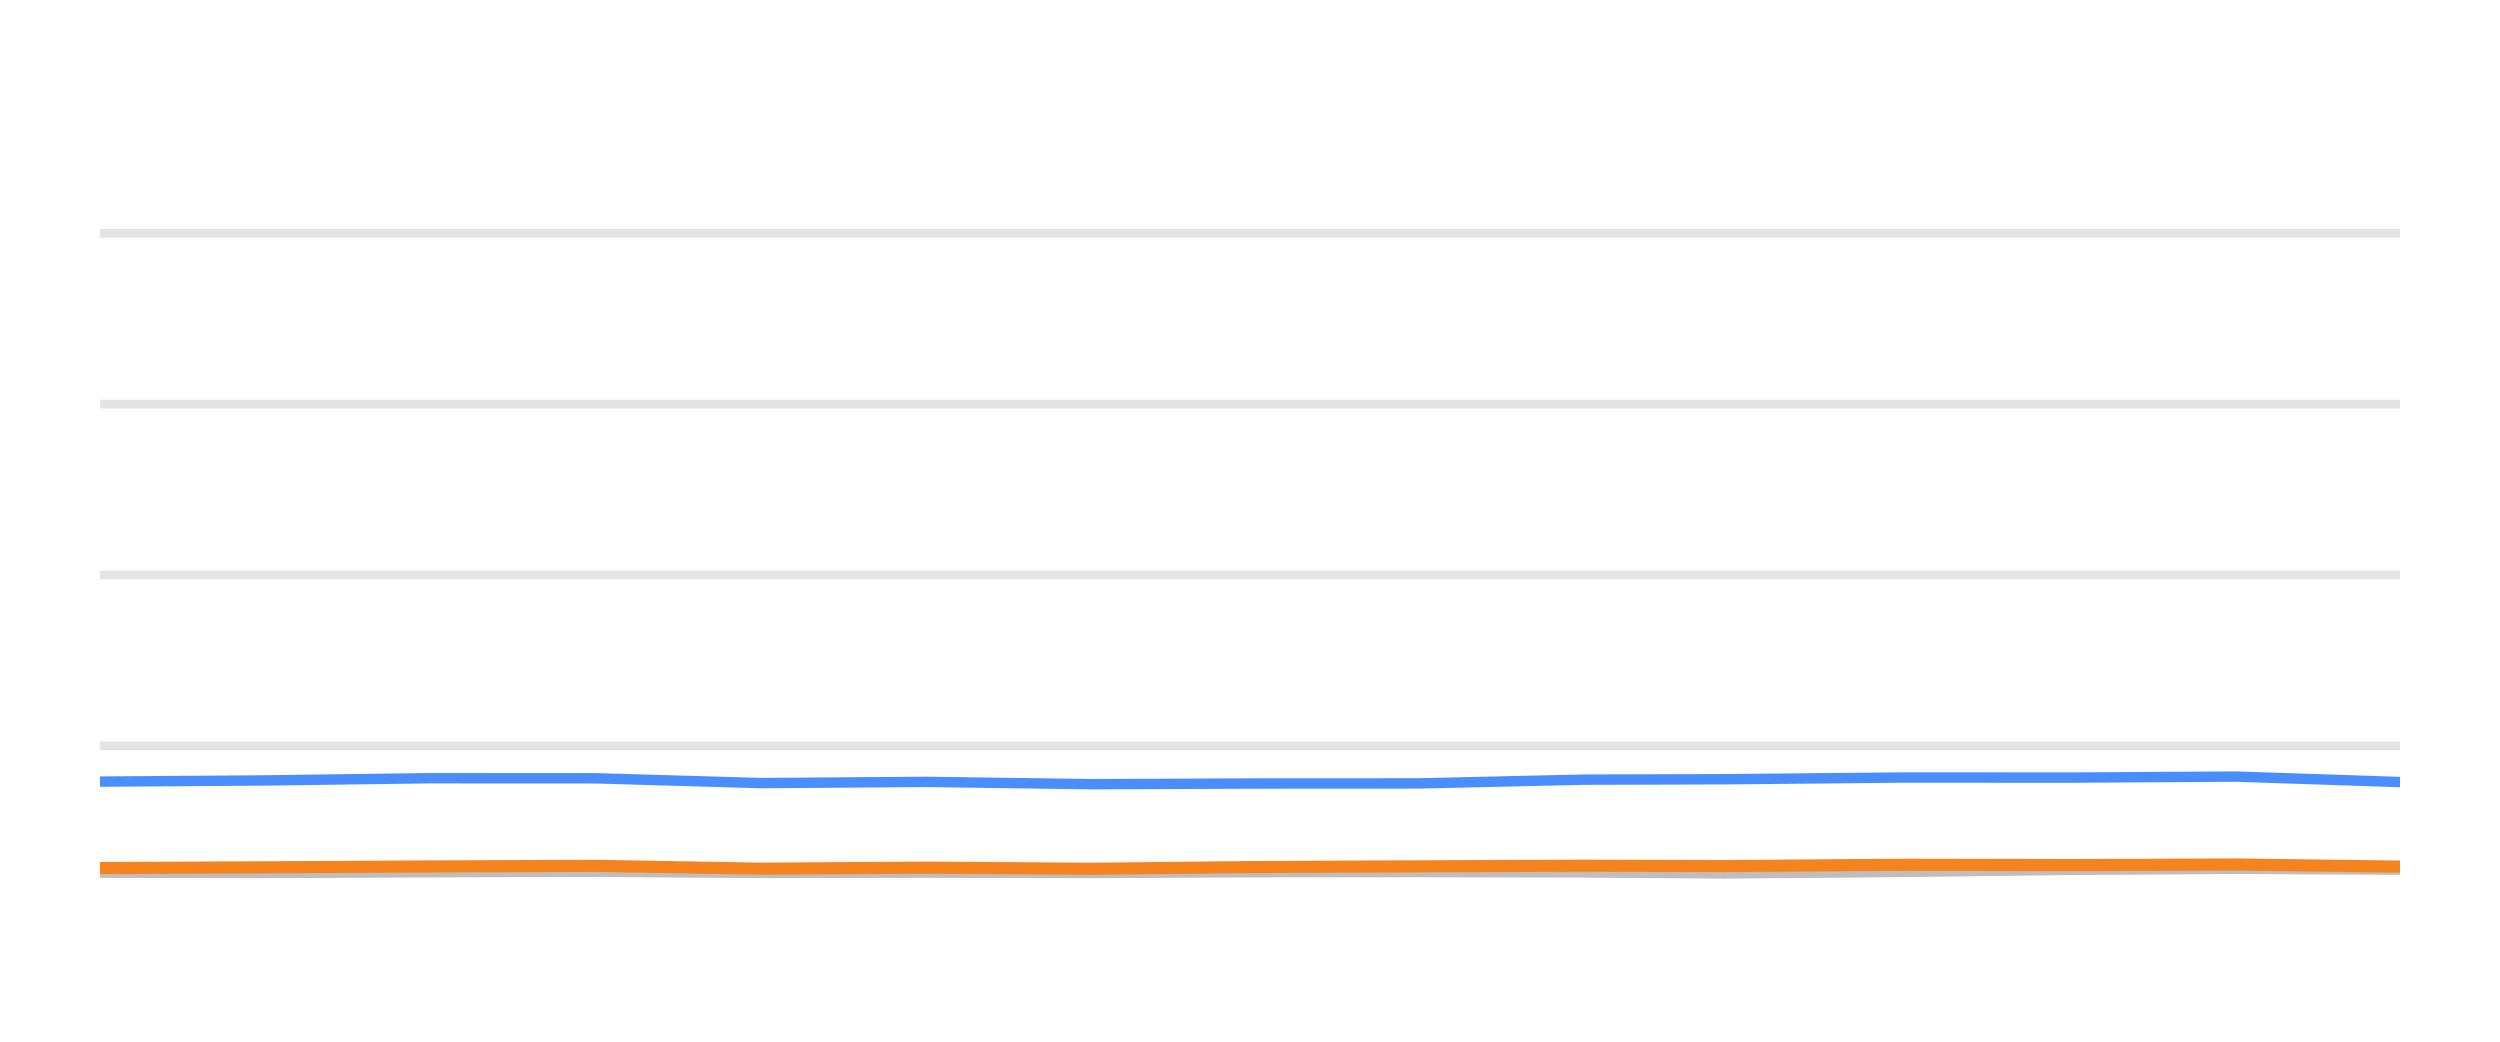
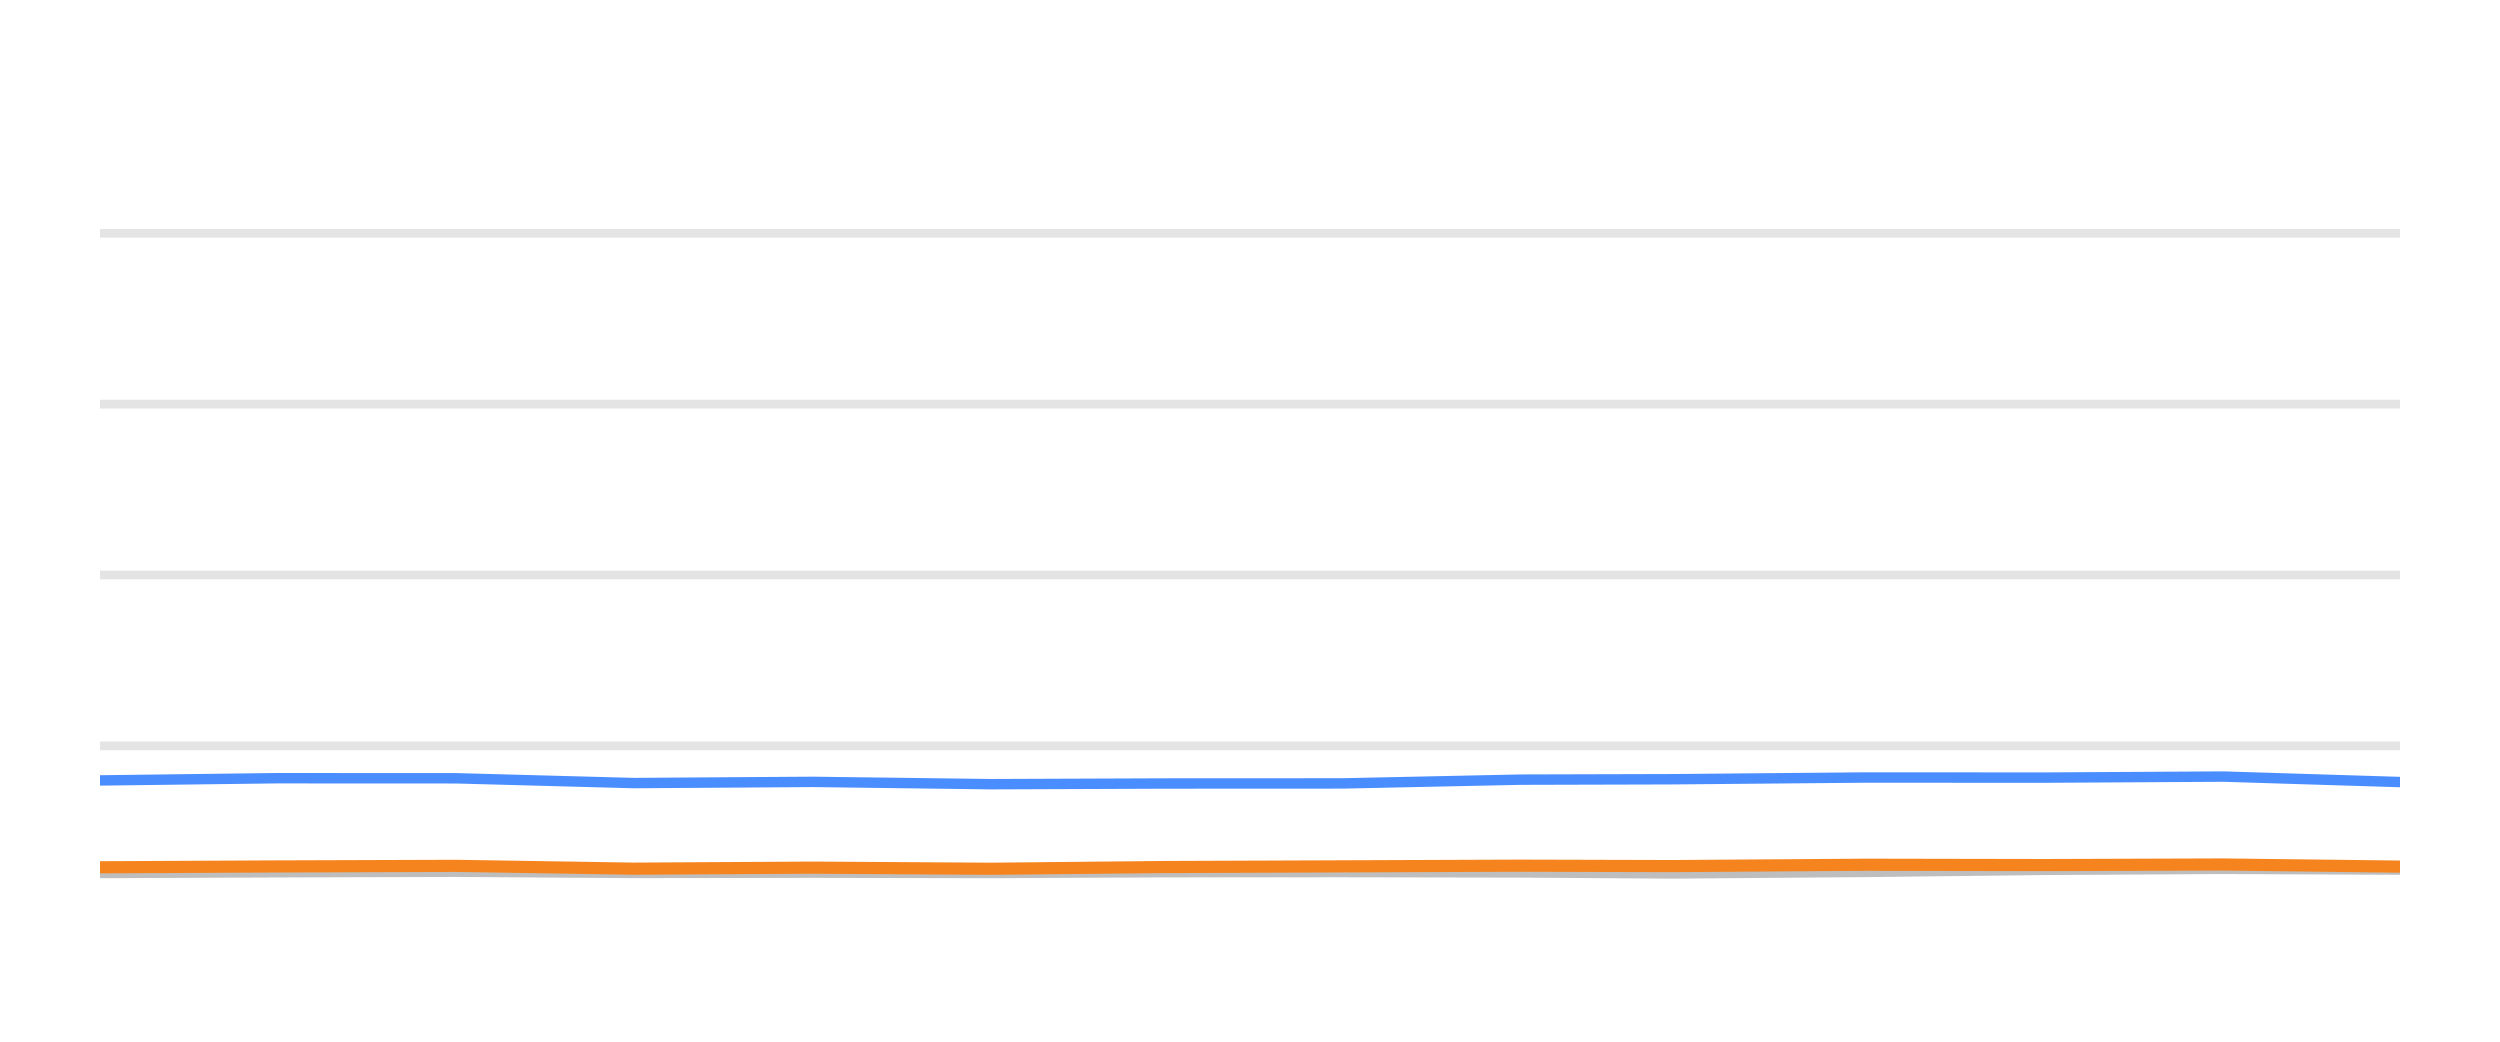
<svg xmlns="http://www.w3.org/2000/svg" width="144pt" height="60pt" viewBox="0 0 144 60" version="1.1">
  <defs>
    <style type="text/css">*{stroke-linejoin: round; stroke-linecap: butt}</style>
  </defs>
  <g id="figure_1">
    <g id="patch_1">
      <path d="M 0 60  L 144 60  L 144 0  L 0 0  L 0 60  z " style="fill: none; opacity: 0" />
    </g>
    <g id="axes_1">
      <g id="patch_2">
        <path d="M 5.76 52.8  L 138.24 52.8  L 138.24 3.6  L 5.76 3.6  L 5.76 52.8  z " style="fill: none" />
      </g>
      <g id="matplotlib.axis_1" />
      <g id="matplotlib.axis_2" />
      <g id="line2d_1">
-         <path d="M 5.76 42.96  L 138.24 42.96  " clip-path="url(#pb13fe00b2f)" style="fill: none; stroke: #b2b2b2; stroke-opacity: 0.35; stroke-width: 0.5; stroke-linecap: square" />
+         <path d="M 5.76 42.96  L 138.24 42.96  " clip-path="url(#pa9a2c3c072)" style="fill: none; stroke: #b2b2b2; stroke-opacity: 0.35; stroke-width: 0.5; stroke-linecap: square" />
      </g>
      <g id="line2d_2">
-         <path d="M 5.76 33.12  L 138.24 33.12  " clip-path="url(#pb13fe00b2f)" style="fill: none; stroke: #b2b2b2; stroke-opacity: 0.35; stroke-width: 0.5; stroke-linecap: square" />
+         <path d="M 5.76 33.12  L 138.24 33.12  " clip-path="url(#pa9a2c3c072)" style="fill: none; stroke: #b2b2b2; stroke-opacity: 0.35; stroke-width: 0.5; stroke-linecap: square" />
      </g>
      <g id="line2d_3">
-         <path d="M 5.76 23.28  L 138.24 23.28  " clip-path="url(#pb13fe00b2f)" style="fill: none; stroke: #b2b2b2; stroke-opacity: 0.35; stroke-width: 0.5; stroke-linecap: square" />
+         <path d="M 5.76 23.28  L 138.24 23.28  " clip-path="url(#pa9a2c3c072)" style="fill: none; stroke: #b2b2b2; stroke-opacity: 0.35; stroke-width: 0.5; stroke-linecap: square" />
      </g>
      <g id="line2d_4">
-         <path d="M 5.76 13.44  L 138.24 13.44  " clip-path="url(#pb13fe00b2f)" style="fill: none; stroke: #b2b2b2; stroke-opacity: 0.35; stroke-width: 0.5; stroke-linecap: square" />
+         <path d="M 5.76 13.44  L 138.24 13.44  " clip-path="url(#pa9a2c3c072)" style="fill: none; stroke: #b2b2b2; stroke-opacity: 0.35; stroke-width: 0.5; stroke-linecap: square" />
      </g>
      <g id="line2d_5">
-         <path d="M 5.76 50.266  L 15.276 50.286  L 24.701 50.242  L 34.325 50.212  L 43.812 50.281  L 53.383 50.266  L 62.919 50.286  L 72.215 50.237  L 81.674 50.232  L 91.198 50.251  L 99.344 50.31  L 109.658 50.222  L 119.255 50.104  L 128.796 50.045  L 138.24 50.089  " clip-path="url(#pb13fe00b2f)" style="fill: none; stroke: #bebebe; stroke-width: 0.6; stroke-linecap: round" />
+         <path d="M 5.76 50.286  L 15.914 50.242  L 26.283 50.212  L 36.505 50.281  L 46.816 50.266  L 57.09 50.286  L 67.106 50.237  L 77.297 50.232  L 87.557 50.251  L 96.334 50.31  L 107.446 50.222  L 117.786 50.104  L 128.065 50.045  L 138.24 50.089  " clip-path="url(#pa9a2c3c072)" style="fill: none; stroke: #bebebe; stroke-width: 0.6; stroke-linecap: round" />
      </g>
      <g id="line2d_6">
-         <path d="M 5.76 45.021  L 15.276 44.953  L 24.701 44.825  L 34.325 44.83  L 43.812 45.105  L 53.383 45.036  L 62.919 45.169  L 72.215 45.13  L 81.674 45.125  L 91.198 44.908  L 99.344 44.884  L 109.658 44.785  L 119.255 44.79  L 128.796 44.731  L 138.24 45.046  " clip-path="url(#pb13fe00b2f)" style="fill: none; stroke: #4a8dff; stroke-width: 0.6; stroke-linecap: round" />
+         <path d="M 5.76 44.953  L 15.914 44.825  L 26.283 44.83  L 36.505 45.105  L 46.816 45.036  L 57.09 45.169  L 67.106 45.13  L 77.297 45.125  L 87.557 44.908  L 96.334 44.884  L 107.446 44.785  L 117.786 44.79  L 128.065 44.731  L 138.24 45.046  " clip-path="url(#pa9a2c3c072)" style="fill: none; stroke: #4a8dff; stroke-width: 0.6; stroke-linecap: round" />
      </g>
      <g id="line2d_7">
-         <path d="M 5.76 50.001  L 15.276 49.956  L 24.701 49.907  L 34.325 49.873  L 43.812 50.035  L 53.383 49.976  L 62.919 50.04  L 72.215 49.941  L 81.674 49.902  L 91.198 49.863  L 99.344 49.887  L 109.658 49.809  L 119.255 49.828  L 128.796 49.794  L 138.24 49.917  " clip-path="url(#pb13fe00b2f)" style="fill: none; stroke: #f5841e; stroke-width: 0.7; stroke-linecap: round" />
+         <path d="M 5.76 49.956  L 15.914 49.907  L 26.283 49.873  L 36.505 50.035  L 46.816 49.976  L 57.09 50.04  L 67.106 49.941  L 77.297 49.902  L 87.557 49.863  L 96.334 49.887  L 107.446 49.809  L 117.786 49.828  L 128.065 49.794  L 138.24 49.917  " clip-path="url(#pa9a2c3c072)" style="fill: none; stroke: #f5841e; stroke-width: 0.7; stroke-linecap: round" />
      </g>
    </g>
  </g>
  <defs>
-     <clipPath id="pb13fe00b2f">
+     <clipPath id="pa9a2c3c072">
      <rect x="5.76" y="3.6" width="132.48" height="49.2" />
    </clipPath>
  </defs>
</svg>
